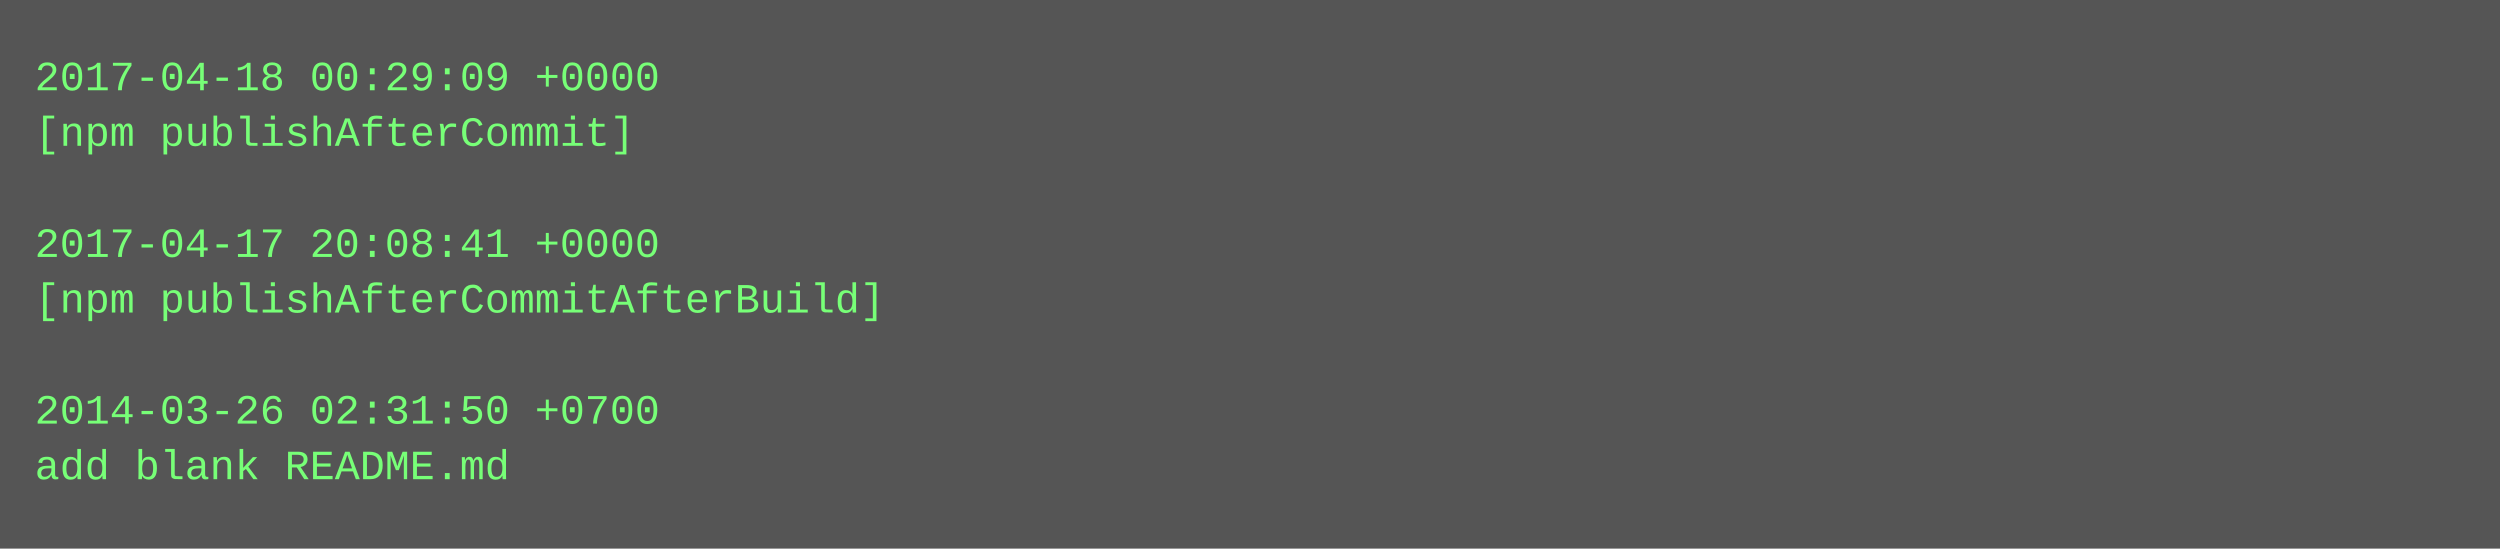
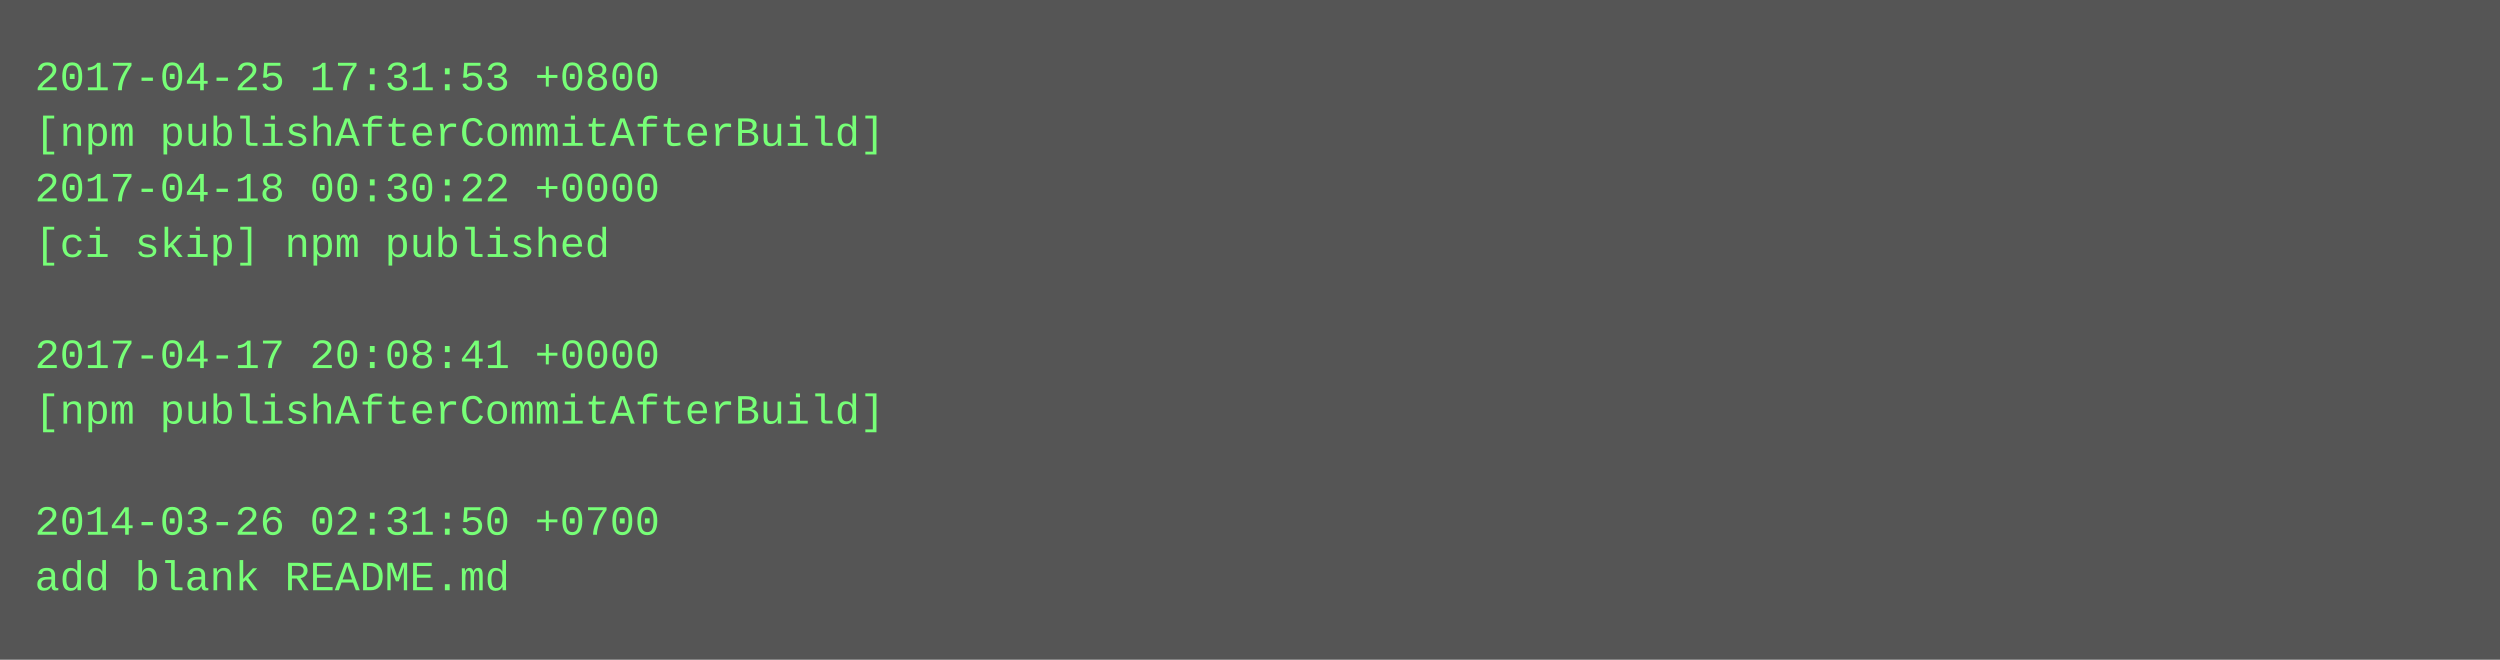
- <svg xmlns="http://www.w3.org/2000/svg" height="158" width="720">
-   <rect height="158" fill="#555" width="720" />
+ <svg xmlns="http://www.w3.org/2000/svg" height="190" width="720">
+   <rect height="190" fill="#555" width="720" />
  <text fill="#7f7" font-family="Courier New" font-size="12" xml:space="preserve">
-     <tspan x="10" y="26">2017-04-18 00:29:09 +0000</tspan>
-     <tspan x="10" y="42">[npm publishAfterCommit]</tspan>
-     <tspan x="10" y="58" />
-     <tspan x="10" y="74">2017-04-17 20:08:41 +0000</tspan>
-     <tspan x="10" y="90">[npm publishAfterCommitAfterBuild]</tspan>
-     <tspan x="10" y="106" />
-     <tspan x="10" y="122">2014-03-26 02:31:50 +0700</tspan>
-     <tspan x="10" y="138">add blank README.md</tspan>
+     <tspan x="10" y="26">2017-04-25 17:31:53 +0800</tspan>
+     <tspan x="10" y="42">[npm publishAfterCommitAfterBuild]</tspan>
+     <tspan x="10" y="58">2017-04-18 00:30:22 +0000</tspan>
+     <tspan x="10" y="74">[ci skip] npm published</tspan>
+     <tspan x="10" y="90" />
+     <tspan x="10" y="106">2017-04-17 20:08:41 +0000</tspan>
+     <tspan x="10" y="122">[npm publishAfterCommitAfterBuild]</tspan>
+     <tspan x="10" y="138" />
+     <tspan x="10" y="154">2014-03-26 02:31:50 +0700</tspan>
+     <tspan x="10" y="170">add blank README.md</tspan>
  </text>
</svg>
